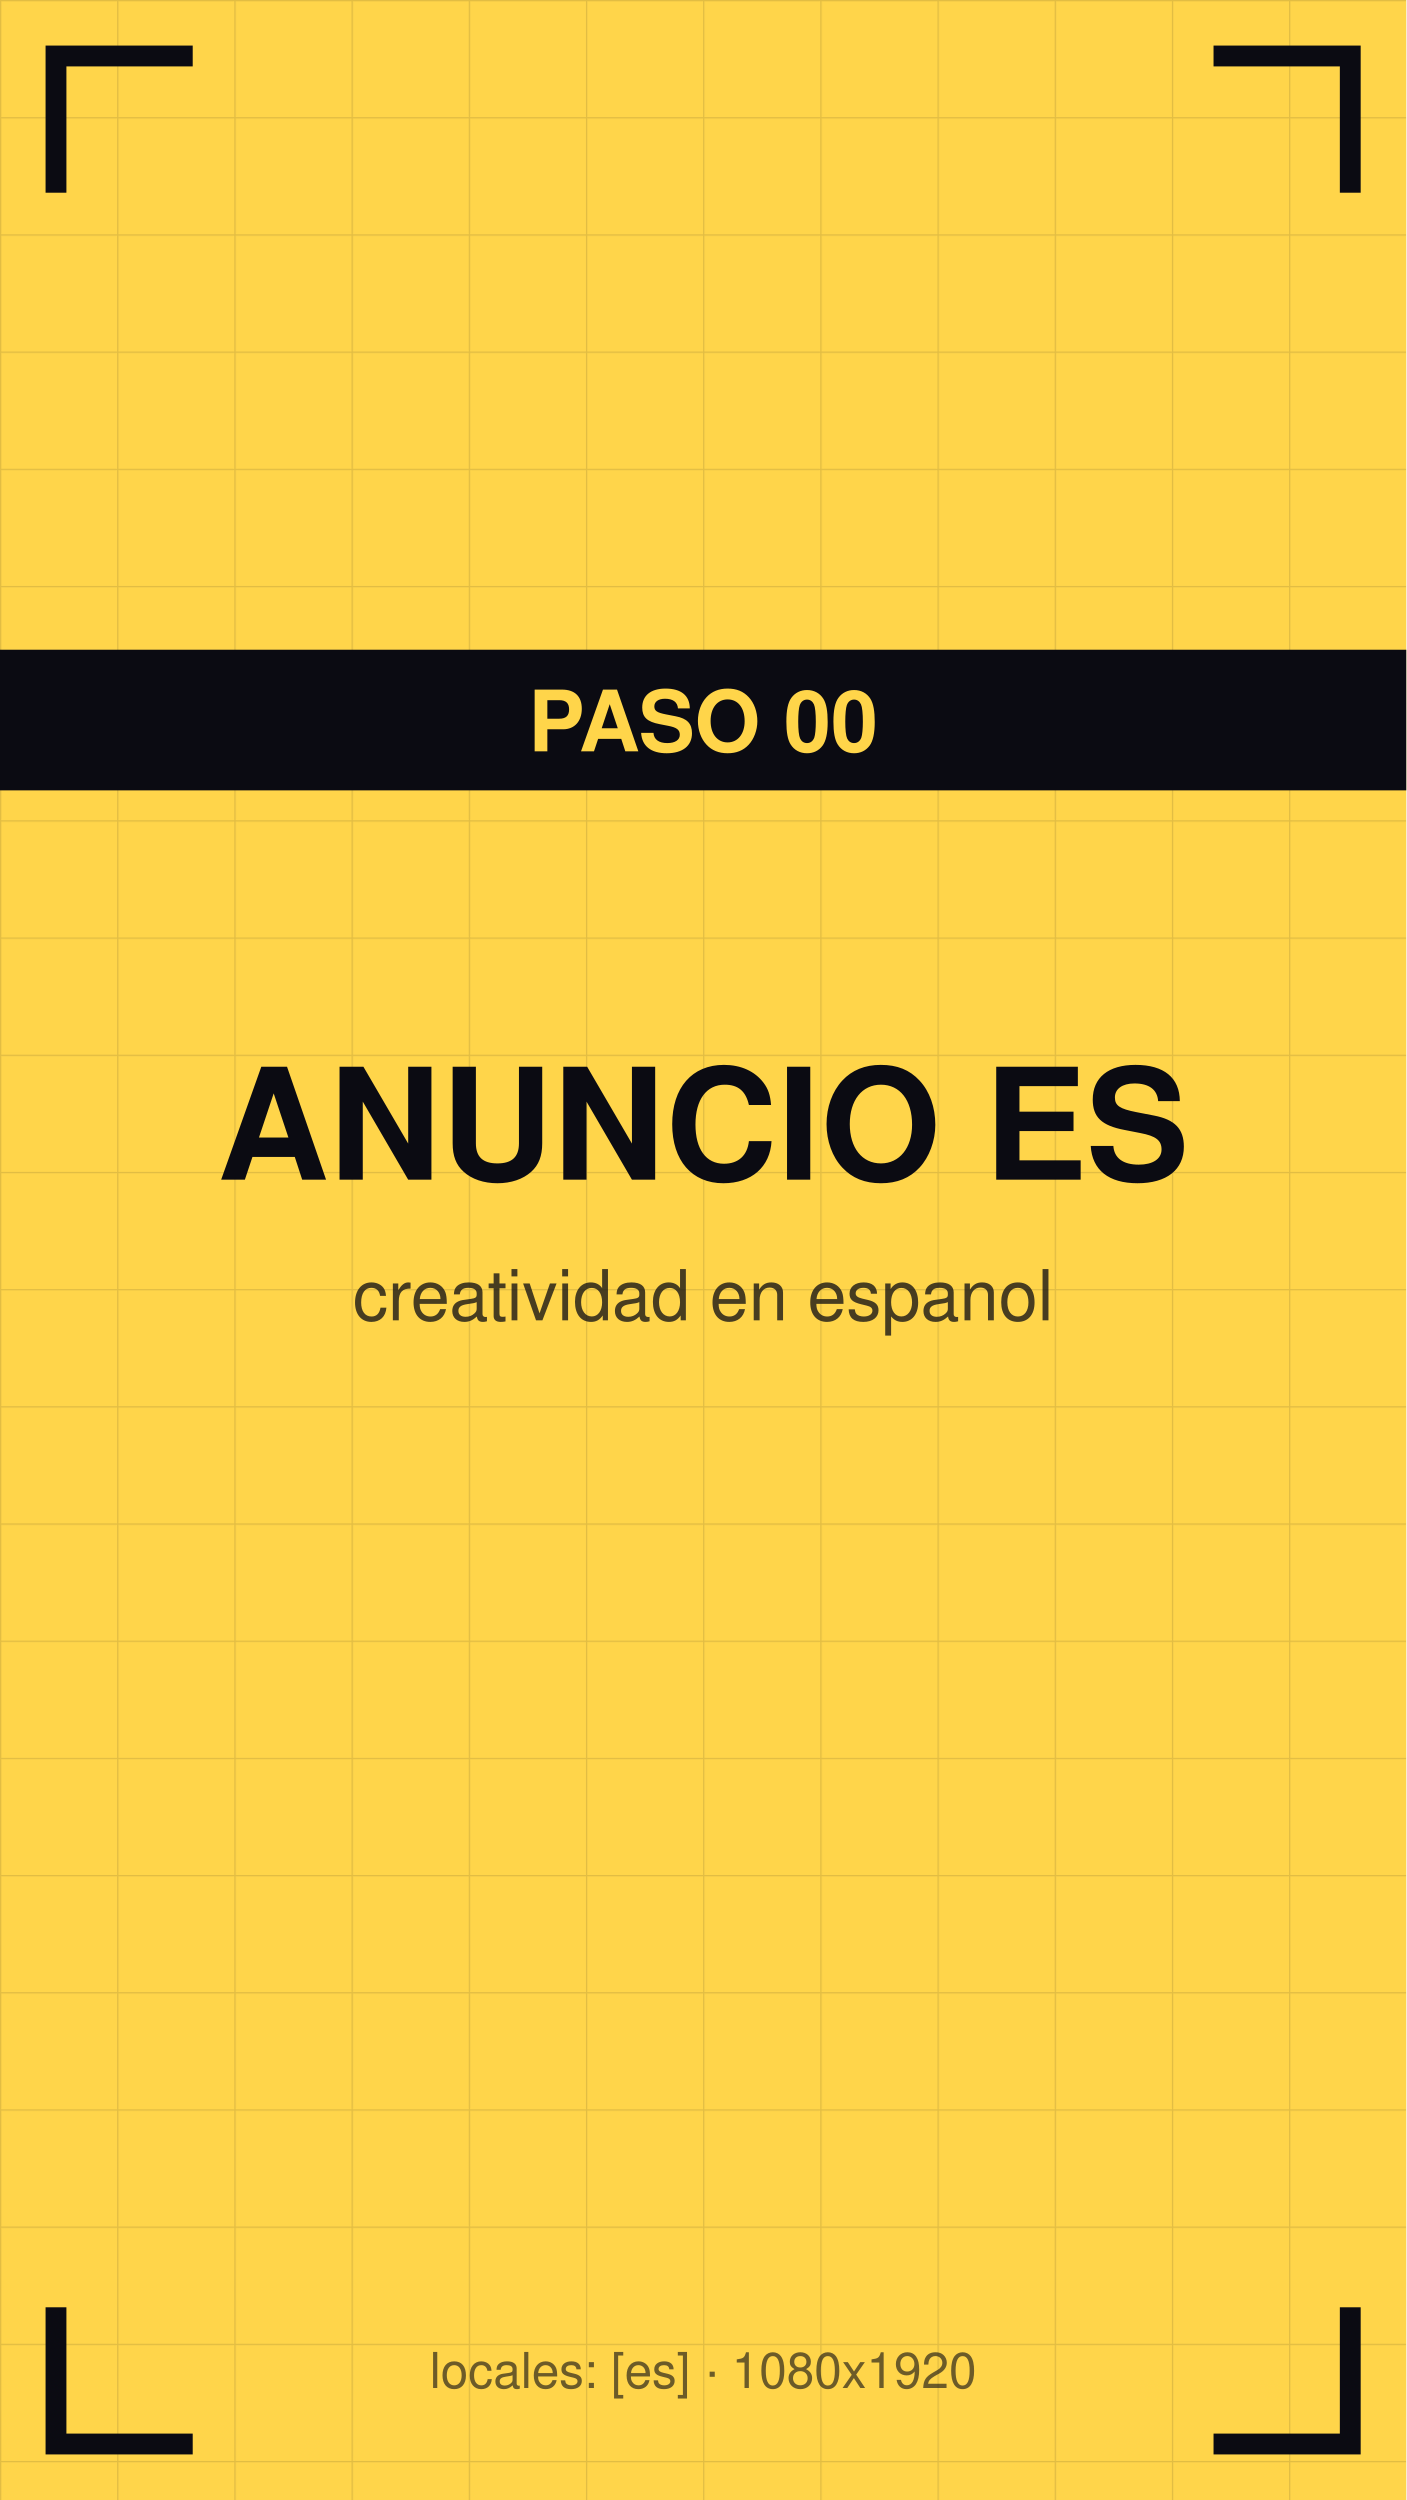
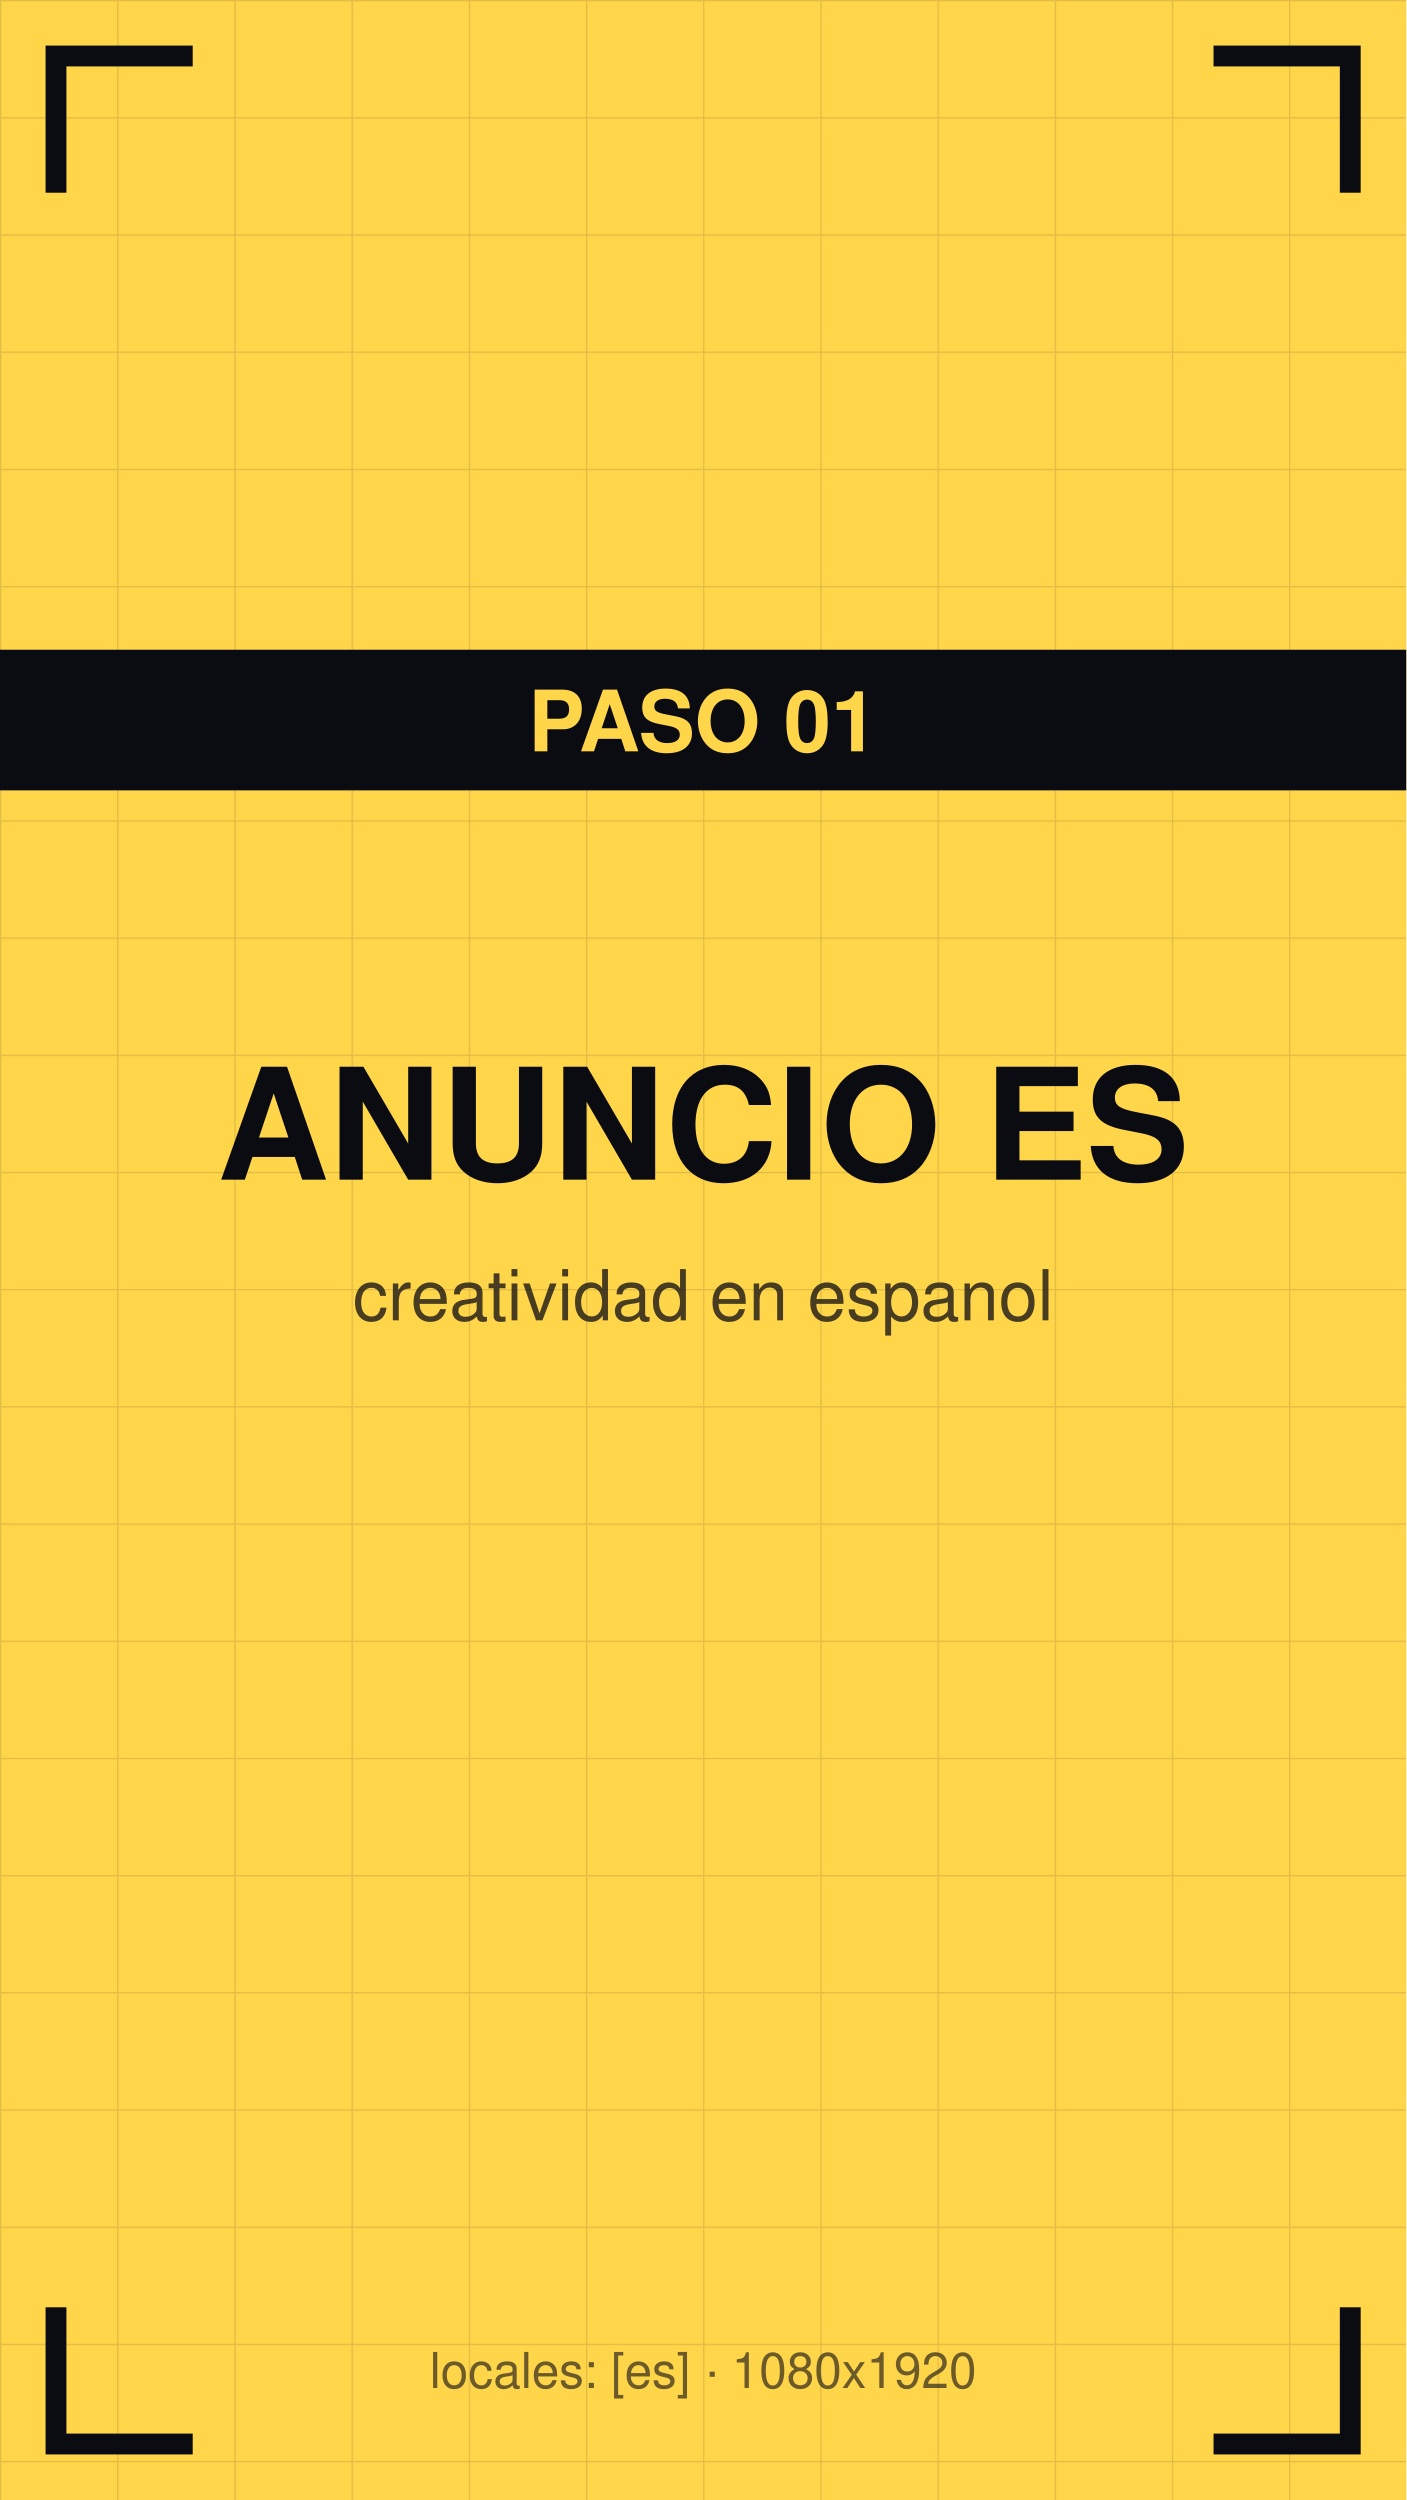
<svg xmlns="http://www.w3.org/2000/svg" viewBox="0 0 1080 1920" width="1080" height="1920">
  <defs>
    <pattern id="g" width="90" height="90" patternUnits="userSpaceOnUse">
      <path d="M90 0 L0 0 0 90" fill="none" stroke="#0b0b12" stroke-opacity="0.12" stroke-width="2" />
    </pattern>
  </defs>
  <rect width="1080" height="1920" fill="#ffd54a" />
  <rect width="1080" height="1920" fill="url(#g)" />
  <path d="M43 140 V43 H140" stroke="#0b0b12" stroke-width="16" fill="none" stroke-linecap="square" />
  <path d="M1037 140 V43 H940" stroke="#0b0b12" stroke-width="16" fill="none" stroke-linecap="square" />
  <path d="M43 1780 V1877 H140" stroke="#0b0b12" stroke-width="16" fill="none" stroke-linecap="square" />
  <path d="M1037 1780 V1877 H940" stroke="#0b0b12" stroke-width="16" fill="none" stroke-linecap="square" />
  <text x="540" y="906" font-family="Helvetica,Arial,sans-serif" font-size="119" font-weight="bold" fill="#0b0b12" text-anchor="middle">ANUNCIO ES</text>
  <text x="540" y="1014" font-family="Helvetica,Arial,sans-serif" font-size="54" fill="#0b0b12" fill-opacity="0.75" text-anchor="middle">creatividad en espanol</text>
  <rect y="499" width="1080" height="108" fill="#0b0b12" />
-   <text x="540" y="577" font-family="Helvetica,Arial,sans-serif" font-size="65" font-weight="bold" fill="#ffd54a" text-anchor="middle">PASO 00</text>
+   <text x="540" y="577" font-family="Helvetica,Arial,sans-serif" font-size="65" font-weight="bold" fill="#ffd54a" text-anchor="middle">PASO 01</text>
  <text x="540" y="1834" font-family="Helvetica,Arial,sans-serif" font-size="38" fill="#0b0b12" fill-opacity="0.6" text-anchor="middle">locales: [es] · 1080x1920</text>
</svg>
